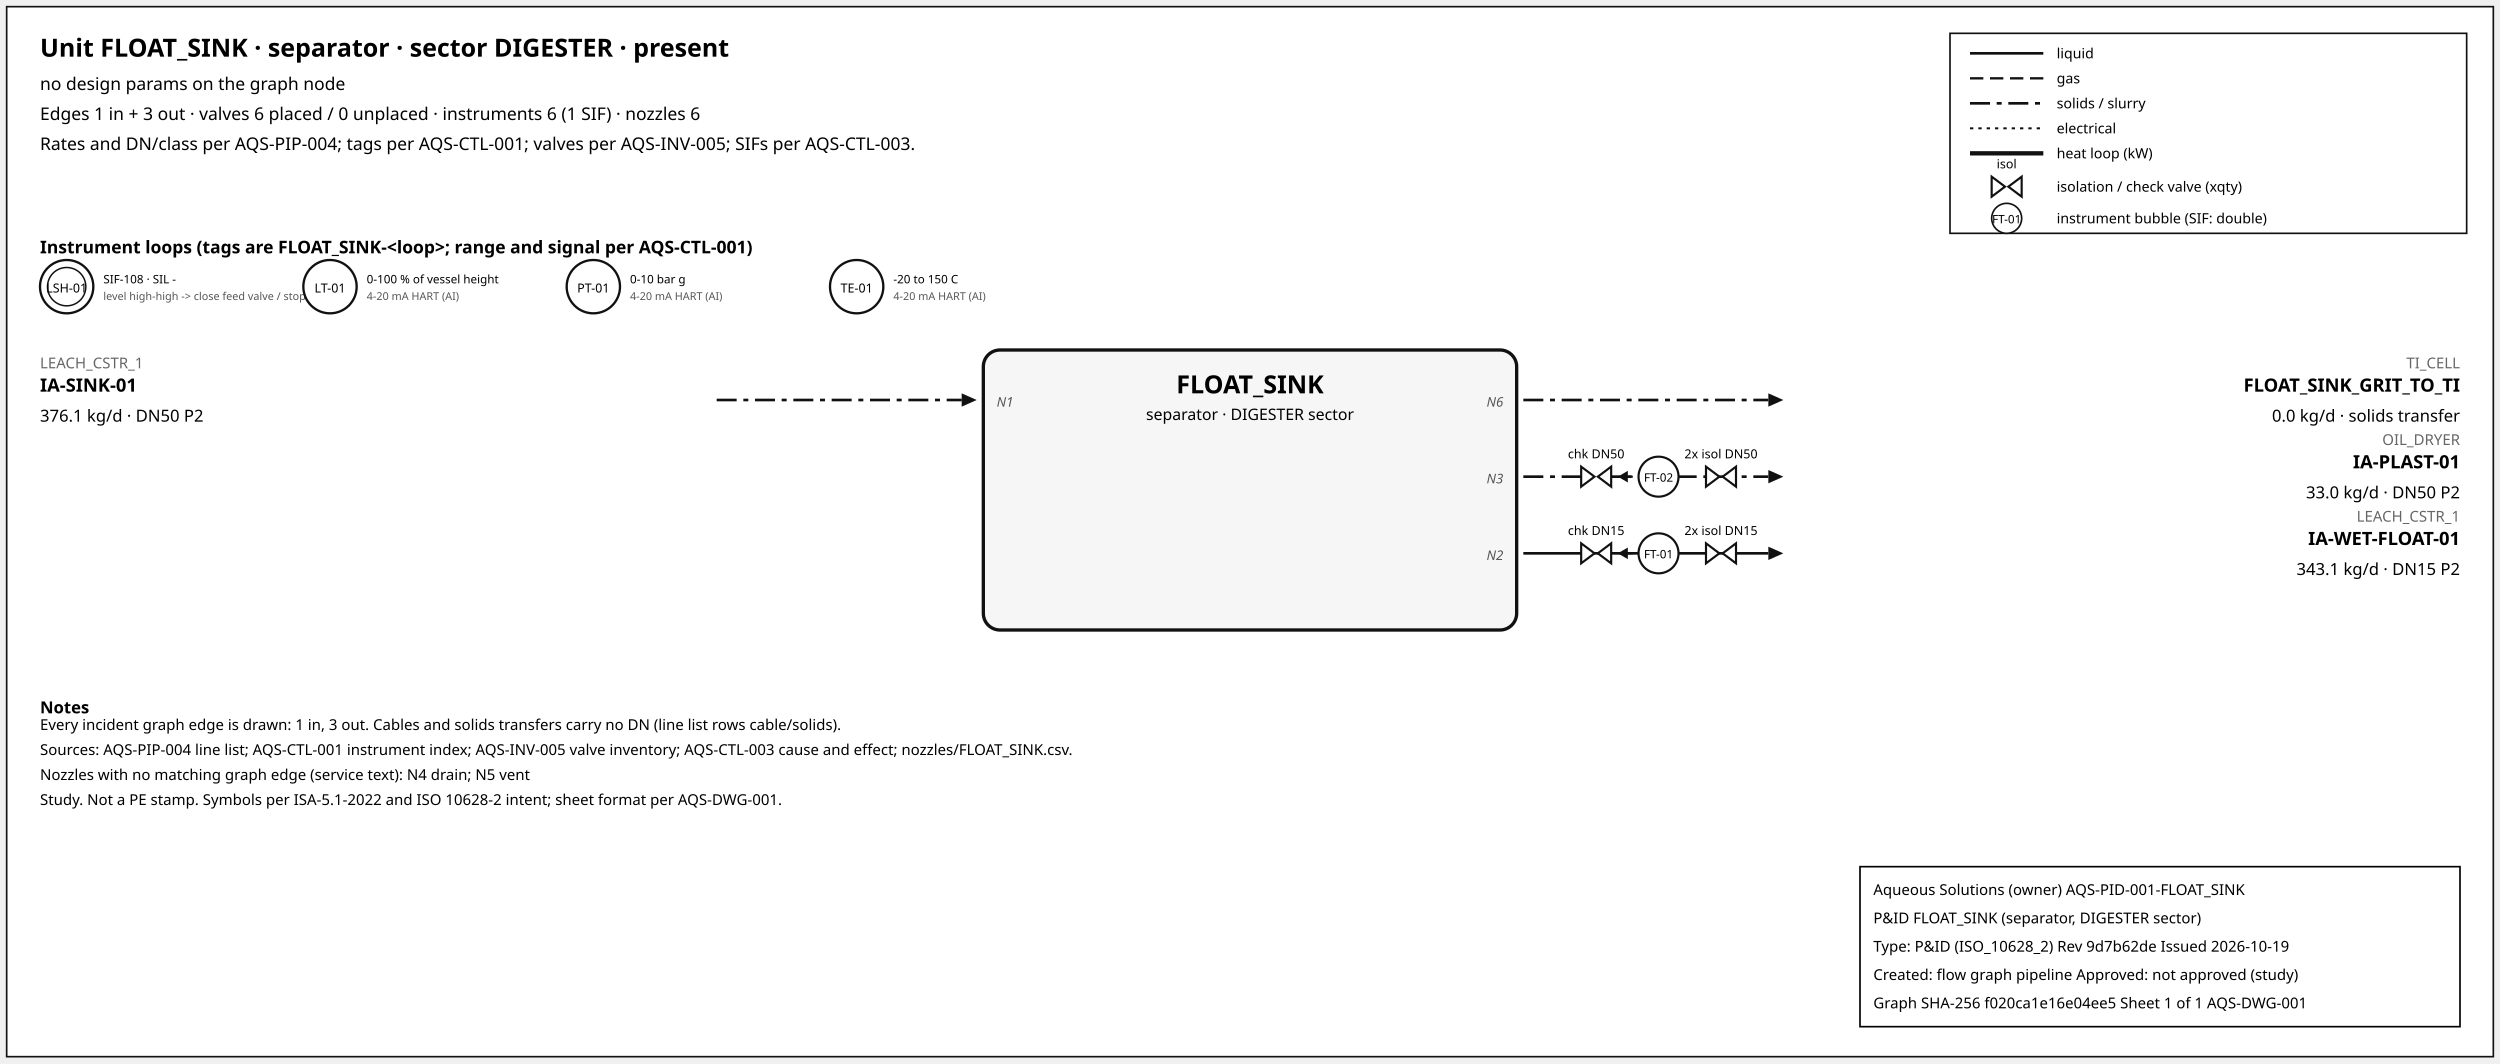
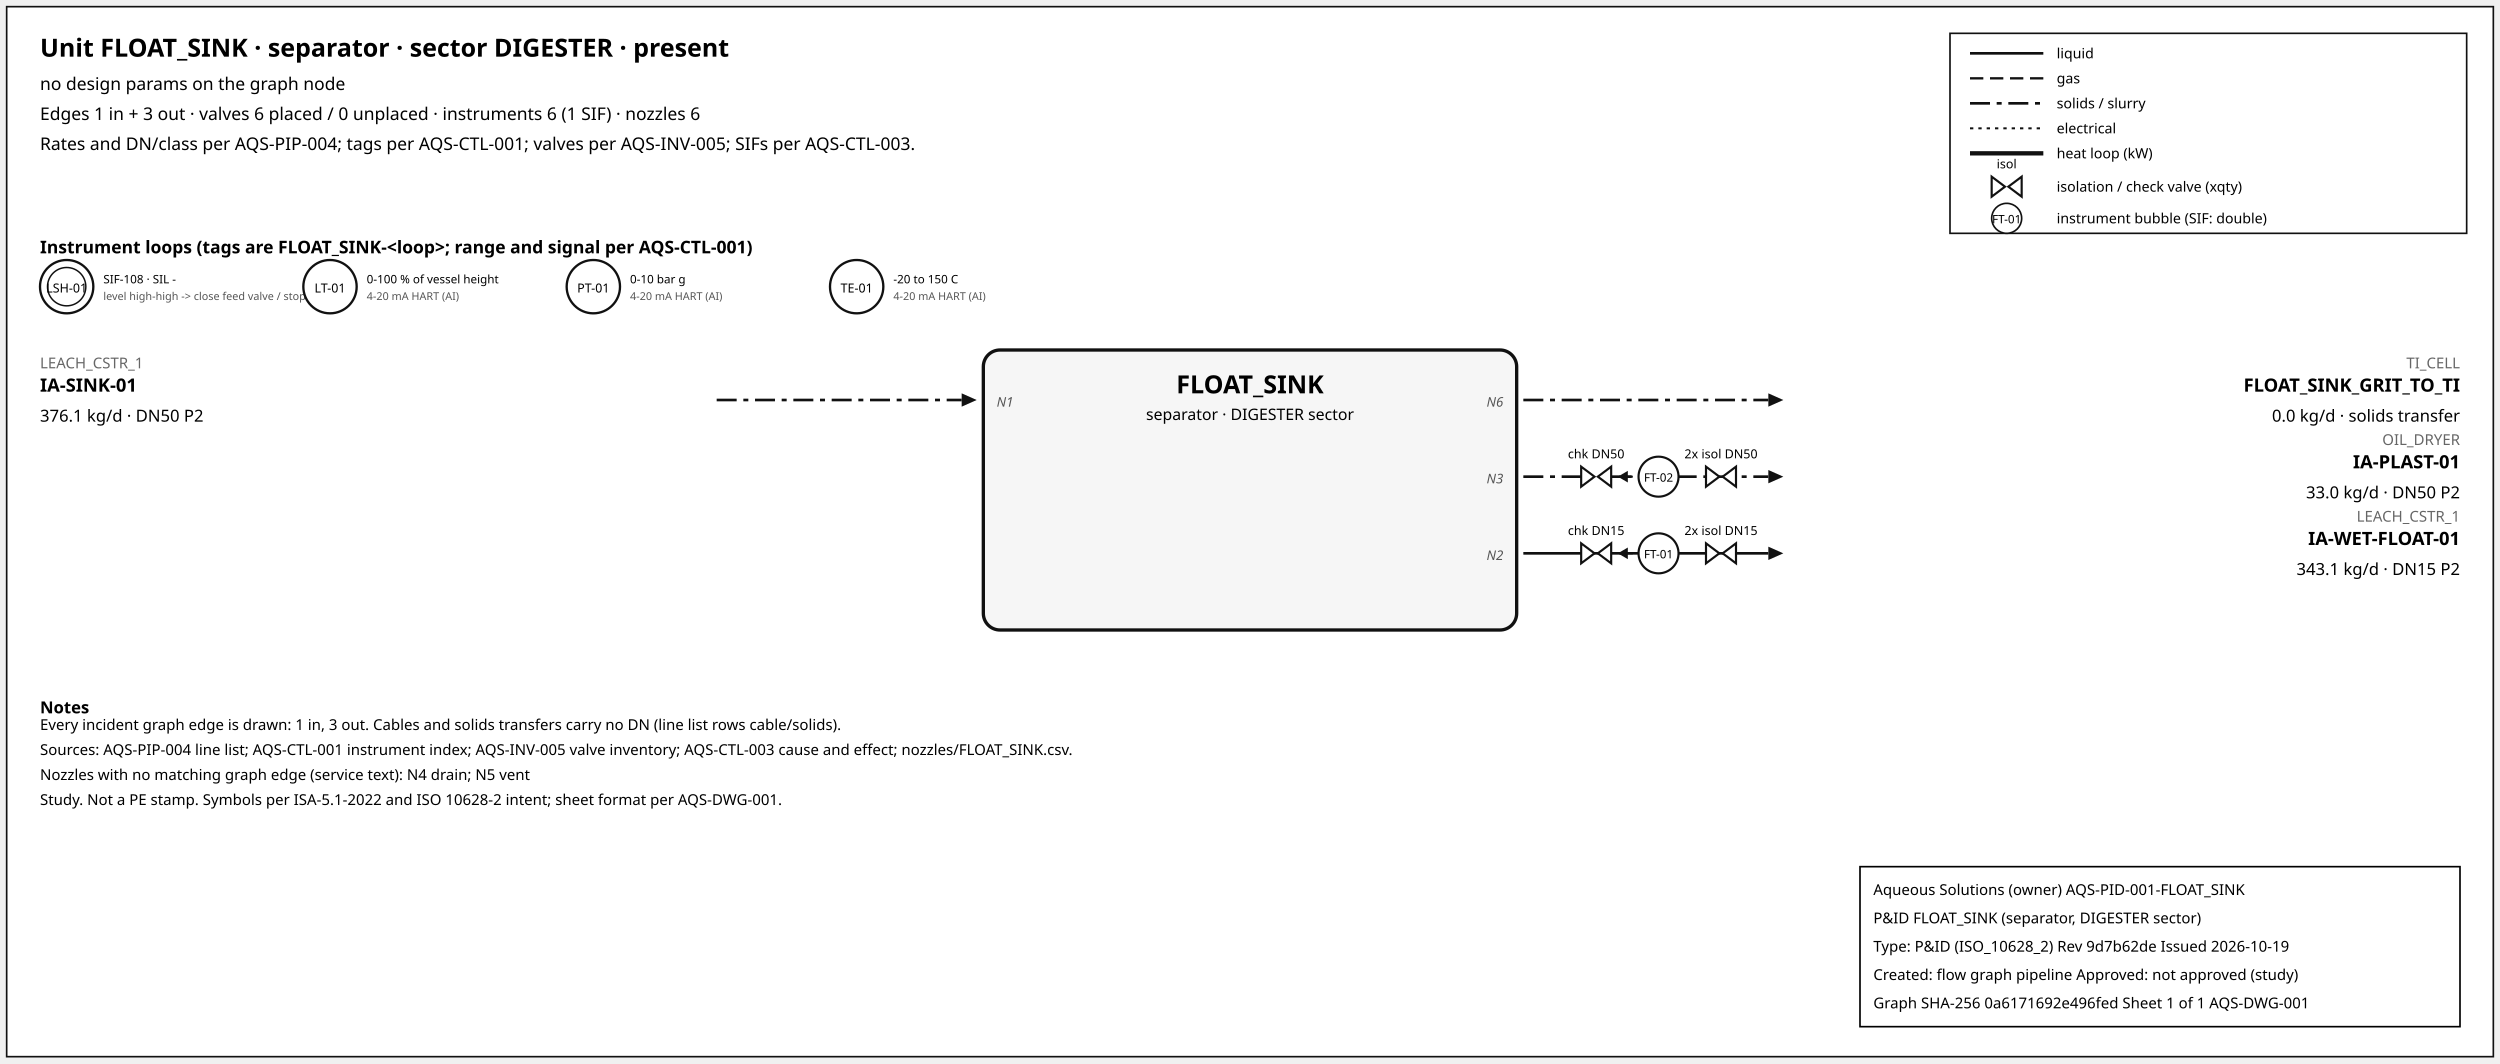
<svg xmlns="http://www.w3.org/2000/svg" width="1500" height="638" font-family="sans-serif">
  <rect x="4" y="4" width="1492" height="630" fill="white" stroke="#111" />
  <text x="24" y="34" font-size="15" font-weight="600">Unit FLOAT_SINK · separator · sector DIGESTER · present</text>
  <text x="24" y="54" font-size="10.5">no design params on the graph node</text>
  <text x="24" y="72" font-size="10.5">Edges 1 in + 3 out · valves 6 placed / 0 unplaced · instruments 6 (1 SIF) · nozzles 6</text>
  <text x="24" y="90" font-size="10.5">Rates and DN/class per AQS-PIP-004; tags per AQS-CTL-001; valves per AQS-INV-005; SIFs per AQS-CTL-003.</text>
  <rect x="1170" y="20" width="310" height="120" fill="white" stroke="#111" />
  <line x1="1182" y1="32" x2="1226" y2="32" stroke="#111" stroke-width="1.6" />
  <text x="1234" y="35" font-size="8.5">liquid</text>
  <line x1="1182" y1="47" x2="1226" y2="47" stroke="#111" stroke-width="1.4" stroke-dasharray="8,4" />
  <text x="1234" y="50" font-size="8.5">gas</text>
  <line x1="1182" y1="62" x2="1226" y2="62" stroke="#111" stroke-width="1.6" stroke-dasharray="12,4,3,4" />
  <text x="1234" y="65" font-size="8.5">solids / slurry</text>
  <line x1="1182" y1="77" x2="1226" y2="77" stroke="#111" stroke-width="1.2" stroke-dasharray="2,3" />
  <text x="1234" y="80" font-size="8.5">electrical</text>
  <line x1="1182" y1="92" x2="1226" y2="92" stroke="#111" stroke-width="2.6" />
  <text x="1234" y="95" font-size="8.5">heat loop (kW)</text>
  <path d="M 1195.0,106 L 1203.0,112 L 1195.0,118 Z M 1213.0,106 L 1205.0,112 L 1213.0,118 Z" fill="white" stroke="#111" stroke-width="1.3" />
  <text x="1204.0" y="101.0" font-size="7.5" text-anchor="middle">isol</text>
  <text x="1234" y="115" font-size="8.5">isolation / check valve (xqty)</text>
  <circle cx="1204" cy="131" r="9" fill="white" stroke="#111" />
  <text x="1204" y="134" font-size="7" text-anchor="middle">FT-01</text>
  <text x="1234" y="134" font-size="8.5">instrument bubble (SIF: double)</text>
  <text x="24" y="152" font-size="10.5" font-weight="600">Instrument loops (tags are FLOAT_SINK-&lt;loop&gt;; range and signal per AQS-CTL-001)</text>
  <circle cx="40" cy="172" r="16" fill="white" stroke="#111" stroke-width="1.4" />
  <circle cx="40" cy="172" r="11.5" fill="none" stroke="#111" stroke-width="0.9" />
  <text x="40" y="175.5" font-size="7.5" text-anchor="middle">LSH-01</text>
  <text x="62" y="170" font-size="7">SIF-108 · SIL -</text>
  <text x="62" y="180" font-size="6.5" fill="#555">level high-high -&gt; close feed valve / stop f</text>
  <circle cx="198" cy="172" r="16" fill="white" stroke="#111" stroke-width="1.4" />
  <text x="198" y="175.5" font-size="7.5" text-anchor="middle">LT-01</text>
  <text x="220" y="170" font-size="7">0-100 % of vessel height</text>
  <text x="220" y="180" font-size="6.5" fill="#555">4-20 mA HART (AI)</text>
  <circle cx="356" cy="172" r="16" fill="white" stroke="#111" stroke-width="1.4" />
  <text x="356" y="175.5" font-size="7.5" text-anchor="middle">PT-01</text>
  <text x="378" y="170" font-size="7">0-10 bar g</text>
  <text x="378" y="180" font-size="6.5" fill="#555">4-20 mA HART (AI)</text>
  <circle cx="514" cy="172" r="16" fill="white" stroke="#111" stroke-width="1.4" />
  <text x="514" y="175.5" font-size="7.5" text-anchor="middle">TE-01</text>
  <text x="536" y="170" font-size="7">-20 to 150 C</text>
  <text x="536" y="180" font-size="6.5" fill="#555">4-20 mA HART (AI)</text>
  <rect x="590" y="210" width="320" height="168" rx="10" fill="#f6f6f6" stroke="#111" stroke-width="2" />
  <text x="750.0" y="236" font-size="15" font-weight="700" text-anchor="middle">FLOAT_SINK</text>
  <text x="750.0" y="252" font-size="9.5" text-anchor="middle">separator · DIGESTER sector</text>
  <line x1="430" y1="240" x2="577" y2="240" stroke="#111" stroke-width="1.6" stroke-dasharray="12,4,3,4" class="edge-in" />
  <polygon points="586,240 577,236 577,244" fill="#111" />
  <text x="24" y="221" font-size="9" fill="#666" text-anchor="start">LEACH_CSTR_1</text>
  <text x="24" y="235" font-size="11" font-weight="600" text-anchor="start">IA-SINK-01</text>
  <text x="24" y="253" font-size="10" text-anchor="start">376.1 kg/d · DN50 P2</text>
  <text x="598" y="244" font-size="8" font-style="italic" fill="#555" text-anchor="start">N1</text>
  <line x1="914" y1="240" x2="1061" y2="240" stroke="#111" stroke-width="1.6" stroke-dasharray="12,4,3,4" class="edge-out" />
  <polygon points="1070,240 1061,236 1061,244" fill="#111" />
  <text x="1476" y="221" font-size="9" fill="#666" text-anchor="end">TI_CELL</text>
  <text x="1476" y="235" font-size="11" font-weight="600" text-anchor="end">FLOAT_SINK_GRIT_TO_TI</text>
  <text x="1476" y="253" font-size="10" text-anchor="end">0.0 kg/d · solids transfer</text>
  <text x="902" y="244" font-size="8" font-style="italic" fill="#555" text-anchor="end">N6</text>
  <line x1="914" y1="286" x2="1061" y2="286" stroke="#111" stroke-width="1.6" stroke-dasharray="12,4,3,4" class="edge-out" />
  <polygon points="1070,286 1061,282 1061,290" fill="#111" />
  <text x="1476" y="267" font-size="9" fill="#666" text-anchor="end">OIL_DRYER</text>
  <text x="1476" y="281" font-size="11" font-weight="600" text-anchor="end">IA-PLAST-01</text>
  <text x="1476" y="299" font-size="10" text-anchor="end">33.0 kg/d · DN50 P2</text>
  <text x="902" y="290" font-size="8" font-style="italic" fill="#555" text-anchor="end">N3</text>
  <line x1="979.7" y1="286" x2="971.7" y2="286" stroke="#111" stroke-width="1.2" />
  <polygon points="970.7,286 976.7,282.5 976.7,289.5" fill="#111" />
  <path d="M 948.7,280 L 956.7,286 L 948.7,292 Z M 966.7,280 L 958.7,286 L 966.7,292 Z" fill="white" stroke="#111" stroke-width="1.3" />
  <text x="957.7" y="275.0" font-size="7.5" text-anchor="middle">chk DN50</text>
  <path d="M 1023.6,280 L 1031.6,286 L 1023.6,292 Z M 1041.6,280 L 1033.6,286 L 1041.6,292 Z" fill="white" stroke="#111" stroke-width="1.3" />
  <text x="1032.6" y="275.0" font-size="7.5" text-anchor="middle">2x isol DN50</text>
  <circle cx="995.12" cy="286" r="12" fill="white" stroke="#111" stroke-width="1.3" />
  <text x="995.12" y="289" font-size="7" text-anchor="middle">FT-02</text>
  <line x1="914" y1="332" x2="1061" y2="332" stroke="#111" stroke-width="1.6" class="edge-out" />
  <polygon points="1070,332 1061,328 1061,336" fill="#111" />
  <text x="1476" y="313" font-size="9" fill="#666" text-anchor="end">LEACH_CSTR_1</text>
  <text x="1476" y="327" font-size="11" font-weight="600" text-anchor="end">IA-WET-FLOAT-01</text>
  <text x="1476" y="345" font-size="10" text-anchor="end">343.1 kg/d · DN15 P2</text>
  <text x="902" y="336" font-size="8" font-style="italic" fill="#555" text-anchor="end">N2</text>
  <line x1="979.7" y1="332" x2="971.7" y2="332" stroke="#111" stroke-width="1.2" />
  <polygon points="970.7,332 976.7,328.5 976.7,335.5" fill="#111" />
  <path d="M 948.7,326 L 956.7,332 L 948.7,338 Z M 966.7,326 L 958.7,332 L 966.7,338 Z" fill="white" stroke="#111" stroke-width="1.3" />
  <text x="957.7" y="321.0" font-size="7.5" text-anchor="middle">chk DN15</text>
  <path d="M 1023.6,326 L 1031.6,332 L 1023.6,338 Z M 1041.6,326 L 1033.6,332 L 1041.6,338 Z" fill="white" stroke="#111" stroke-width="1.3" />
  <text x="1032.6" y="321.0" font-size="7.5" text-anchor="middle">2x isol DN15</text>
  <circle cx="995.12" cy="332" r="12" fill="white" stroke="#111" stroke-width="1.3" />
  <text x="995.12" y="335" font-size="7" text-anchor="middle">FT-01</text>
  <text x="24" y="428" font-size="10" font-weight="600">Notes</text>
  <text x="24" y="438" font-size="9">Every incident graph edge is drawn: 1 in, 3 out. Cables and solids transfers carry no DN (line list rows cable/solids).</text>
  <text x="24" y="453" font-size="9">Sources: AQS-PIP-004 line list; AQS-CTL-001 instrument index; AQS-INV-005 valve inventory; AQS-CTL-003 cause and effect; nozzles/FLOAT_SINK.csv.</text>
  <text x="24" y="468" font-size="9">Nozzles with no matching graph edge (service text): N4 drain; N5 vent</text>
  <text x="24" y="483" font-size="9">Study. Not a PE stamp. Symbols per ISA-5.1-2022 and ISO 10628-2 intent; sheet format per AQS-DWG-001.</text>
  <g id="aqs-title-block">
    <rect x="1116" y="520" width="360" height="96" fill="white" stroke="black" stroke-width="1" />
    <text x="1124" y="537" font-size="9">Aqueous Solutions (owner)   AQS-PID-001-FLOAT_SINK</text>
    <text x="1124" y="554" font-size="9">P&amp;ID FLOAT_SINK (separator, DIGESTER sector)</text>
    <text x="1124" y="571" font-size="9">Type: P&amp;ID (ISO_10628_2)   Rev 9d7b62de   Issued 2026-10-19</text>
    <text x="1124" y="588" font-size="9">Created: flow graph pipeline   Approved: not approved (study)</text>
-     <text x="1124" y="605" font-size="9">Graph SHA-256 f020ca1e16e04ee5   Sheet 1 of 1   AQS-DWG-001</text>
+     <text x="1124" y="605" font-size="9">Graph SHA-256 0a6171692e496fed   Sheet 1 of 1   AQS-DWG-001</text>
  </g>
</svg>
